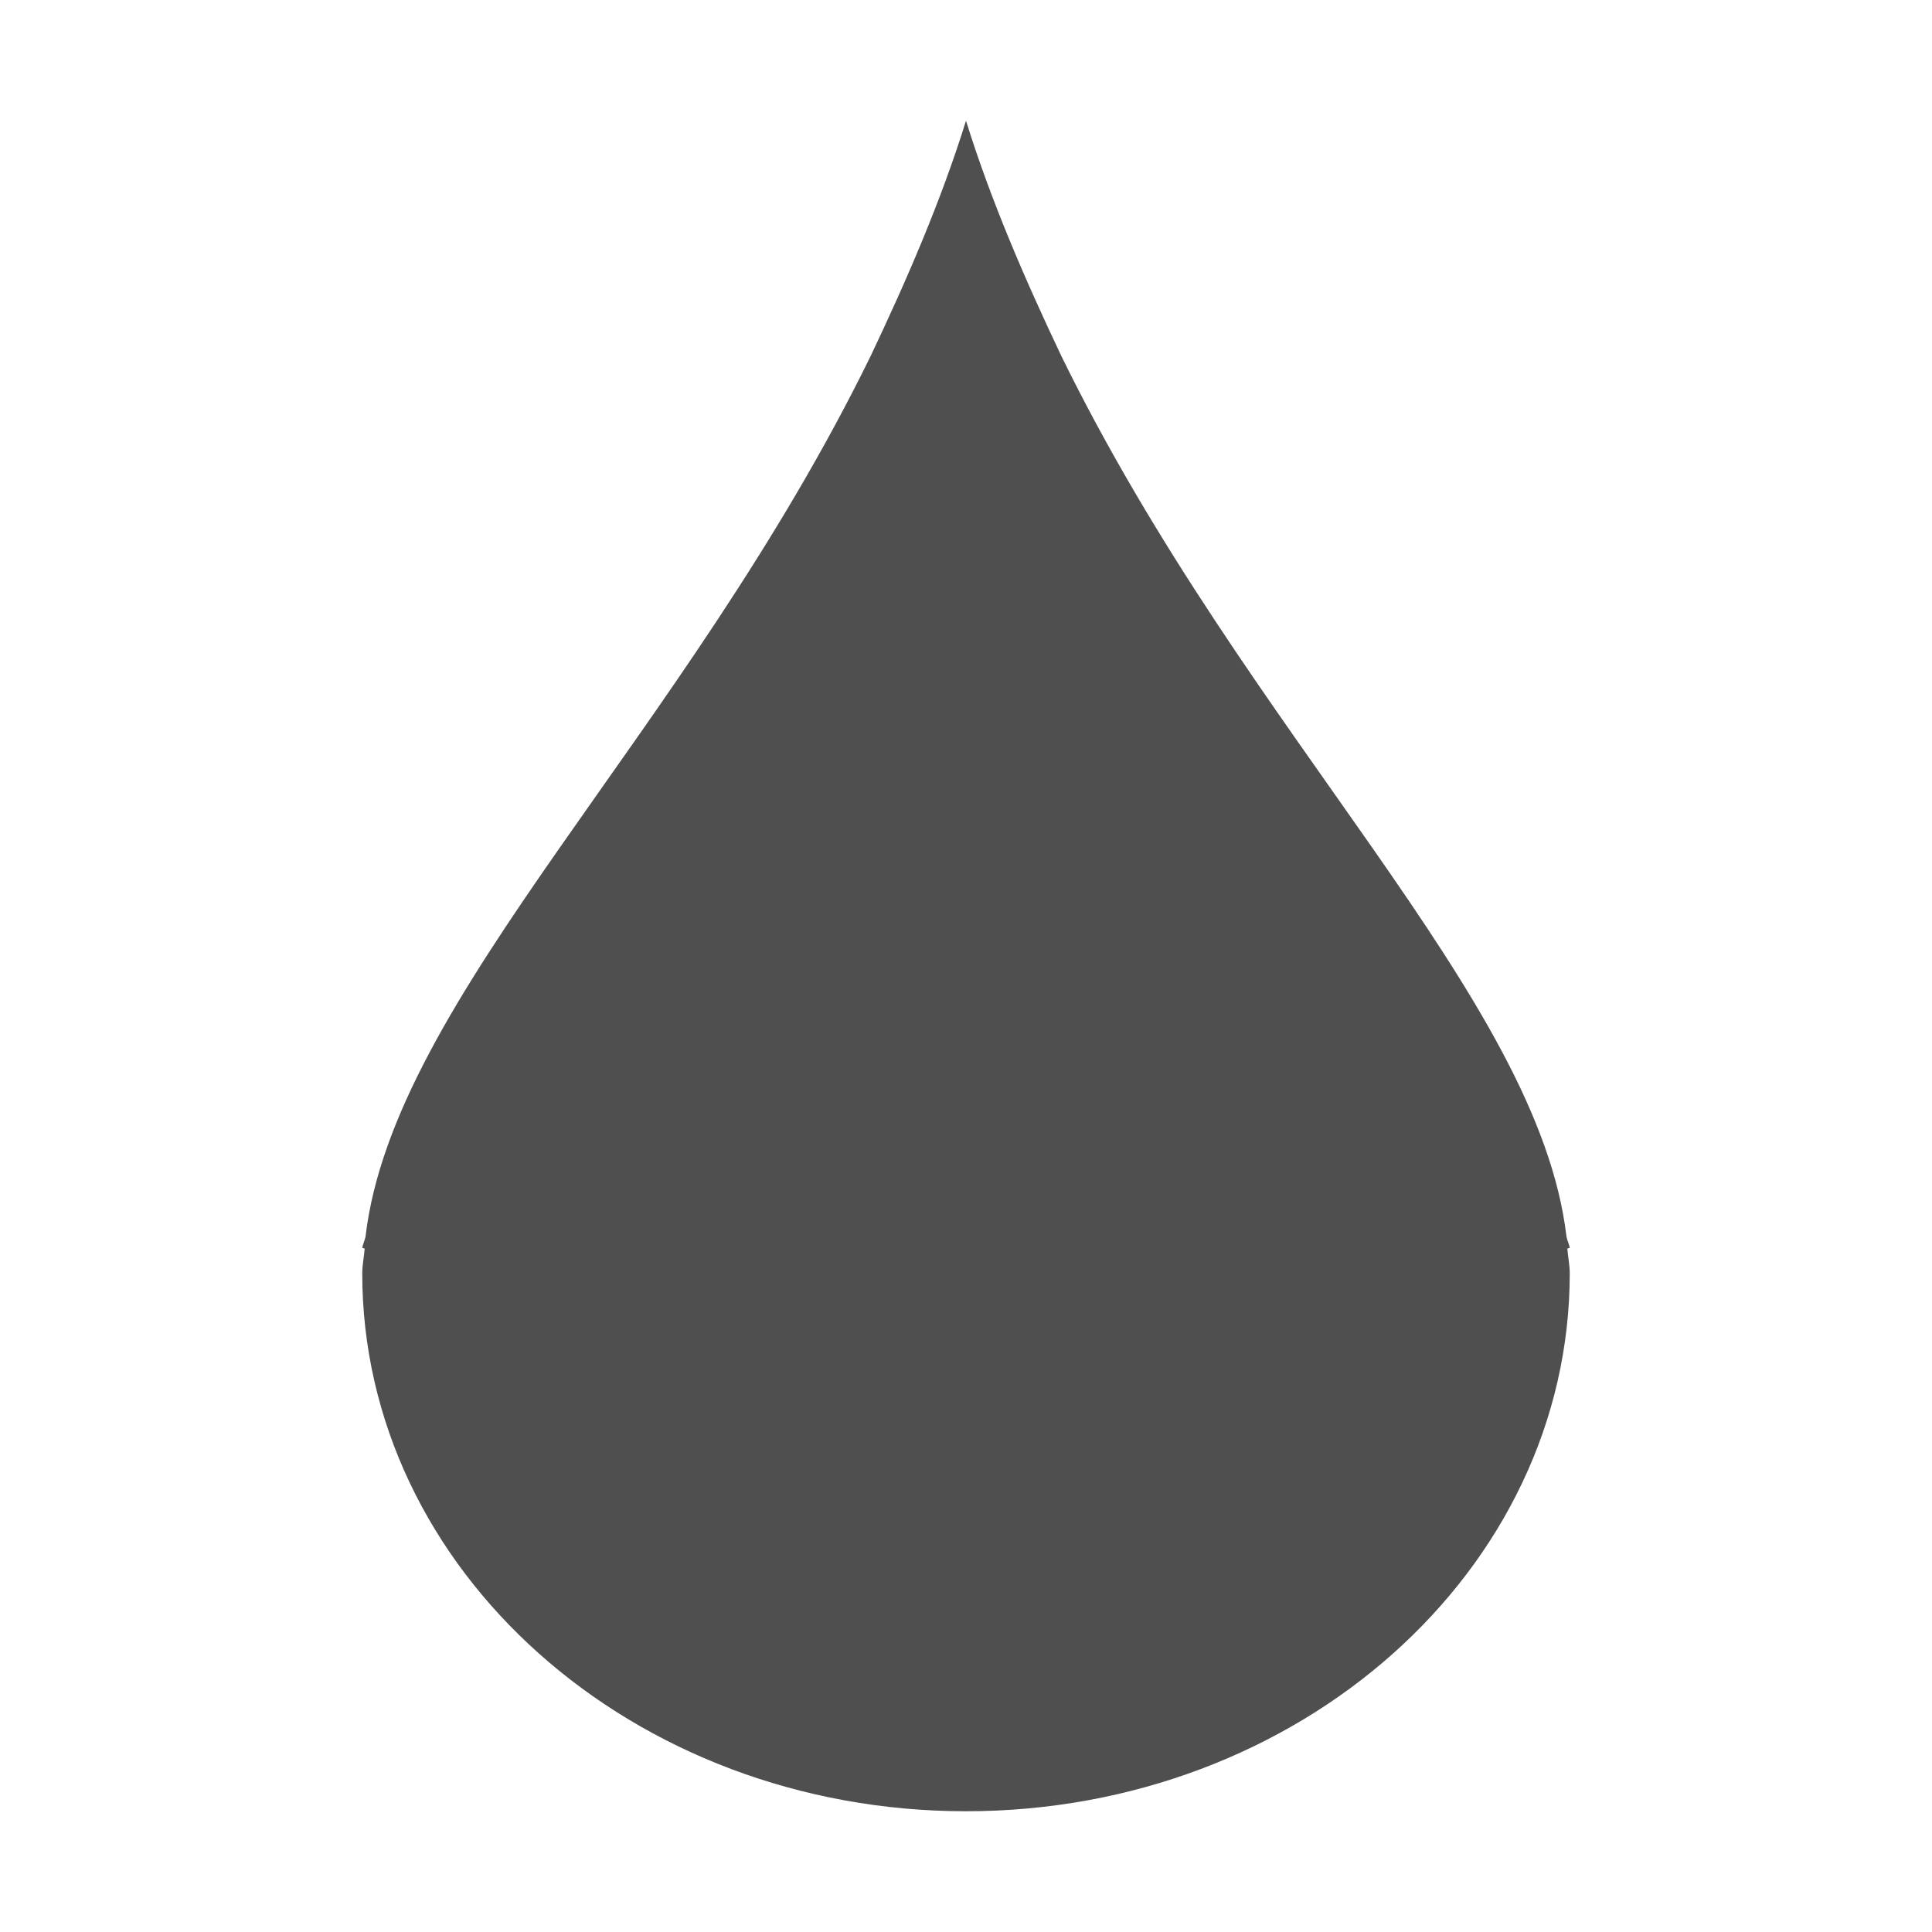
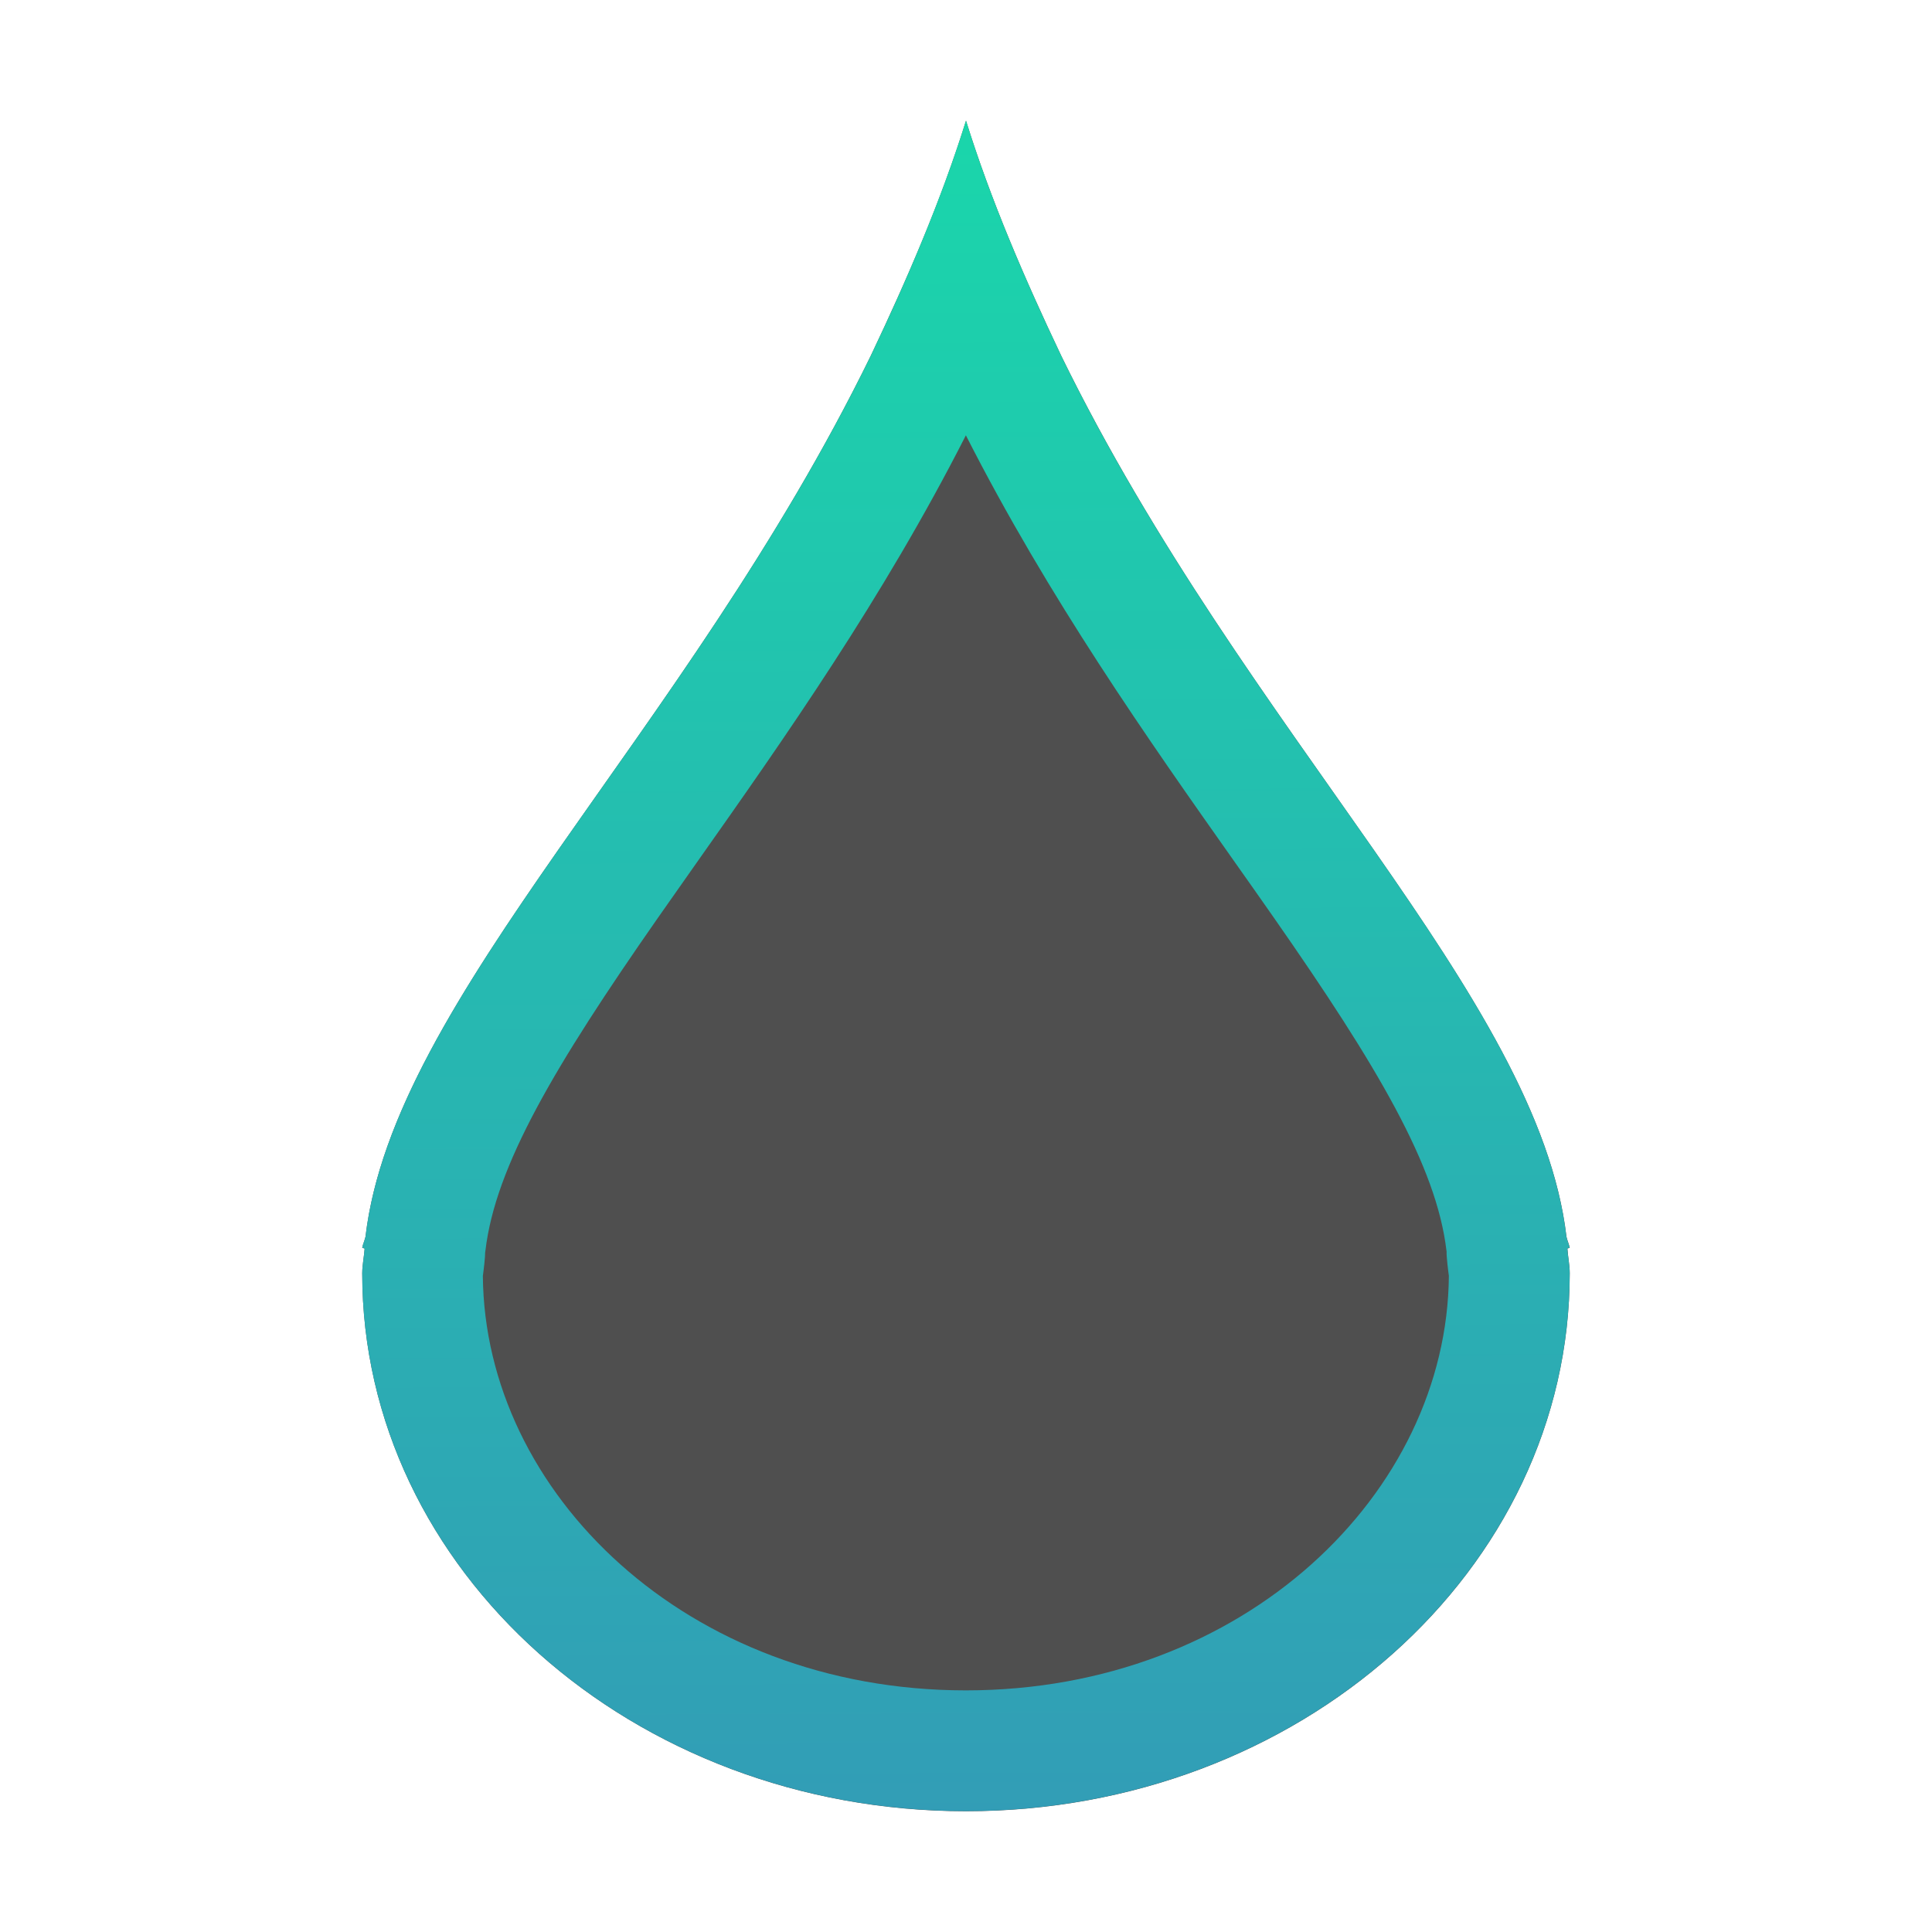
- <svg xmlns="http://www.w3.org/2000/svg" width="16" height="16" viewBox="0 0 16 16">
-   <path style="fill:#4f4f4f" d="M 8 1 C 7.793 1.664 7.513 2.311 7.211 2.947 C 5.67 6.097 3.26 8.254 3.027 10.242 C 3.021 10.272 3.005 10.304 3 10.334 L 3.02 10.34 C 3.015 10.408 3 10.477 3 10.545 C 3 13.005 5.239 15 8 15 C 10.761 15 13 13.005 13 10.545 C 13 10.477 12.985 10.408 12.98 10.34 L 13 10.334 C 12.995 10.304 12.979 10.272 12.973 10.242 C 12.74 8.254 10.33 6.097 8.789 2.947 C 8.487 2.311 8.207 1.664 8 1 z" />
+ <svg xmlns="http://www.w3.org/2000/svg" width="16" height="16" fill="none" viewBox="0 0 16 16">
+   <path d="m8 1c-0.207 0.664-0.487 1.311-0.789 1.947-1.54 3.15-3.951 5.307-4.184 7.295-6e-3 0.03-0.022 0.062-0.027 0.092l0.02 0.006c-5e-3 0.068-0.02 0.137-0.02 0.205 0 2.46 2.239 4.455 5 4.455s5-1.995 5-4.455c0-0.068-0.015-0.137-0.019-0.205l0.019-0.006c-5e-3 -0.029-0.021-0.062-0.027-0.092-0.233-1.988-2.643-4.145-4.184-7.295-0.302-0.636-0.582-1.284-0.789-1.947z" fill="#4F4F4F" />
+   <path d="m8.789 2.947c-0.084-0.176-0.166-0.353-0.245-0.531-0.207-0.465-0.395-0.937-0.544-1.417-0.15 0.48-0.338 0.952-0.544 1.417-0.079 0.178-0.161 0.355-0.245 0.531-0.666 1.363-1.496 2.54-2.241 3.597-0.977 1.387-1.811 2.569-1.943 3.697-1.4e-4 7e-4 -2.9e-4 0.001-4.5e-4 0.002-0.003 0.012-0.007 0.024-0.011 0.036l-0.002 6e-3c-0.006 0.016-0.011 0.032-0.014 0.048l0.02 0.006c-0.002 0.027-0.005 0.054-0.009 0.081-0.005 0.041-0.011 0.083-0.011 0.124 0 2.46 2.239 4.455 5 4.455s5-1.995 5-4.455c0-0.041-0.005-0.082-0.011-0.124-0.004-0.027-0.007-0.054-0.009-0.081l0.019-0.006c-0.003-0.016-0.009-0.032-0.014-0.049-1e-3 -0.003-2e-3 -0.006-3e-3 -0.009-0.004-0.011-0.007-0.021-0.009-0.032-2e-4 -8e-4 -4e-4 -0.002-5e-4 -0.002-0.132-1.128-0.965-2.311-1.943-3.698-0.745-1.058-1.575-2.234-2.241-3.597zm3.192 7.423c-5e-4 -0.004-1e-3 -0.008-0.002-0.012-0.082-0.701-0.574-1.532-1.428-2.756-0.107-0.154-0.219-0.312-0.334-0.475-0.706-1.001-1.533-2.174-2.218-3.522-0.685 1.348-1.512 2.522-2.218 3.523-0.115 0.163-0.226 0.321-0.333 0.474-0.854 1.224-1.346 2.054-1.428 2.756-4.8e-4 0.004-9.8e-4 0.008-0.002 0.012-4.4e-4 0.014-0.001 0.028-0.002 0.042-0.003 0.039-0.007 0.074-0.01 0.098l-0.004 0.033-0.003 0.022c-5e-5 4e-4 -1e-4 8e-4 -1.4e-4 0.001 0.014 1.794 1.689 3.433 4 3.433 2.311 0 3.986-1.639 4-3.433 0-4e-4 -1e-4 -8e-4 -1e-4 -0.001l-0.003-0.022-0.004-0.033c-0.003-0.025-0.007-0.059-0.01-0.098-1e-3 -0.014-0.002-0.028-0.002-0.042z" clip-rule="evenodd" fill="url(#paint0_linear)" fill-rule="evenodd" />
+   <defs>
+     <linearGradient id="paint0_linear" x1="7.938" x2="7.987" y1=".995" y2="15.046" gradientUnits="userSpaceOnUse">
+       <stop stop-color="#1ad6ab" offset="0" />
+       <stop stop-color="#329db6" offset="1" />
+     </linearGradient>
+   </defs>
</svg>
